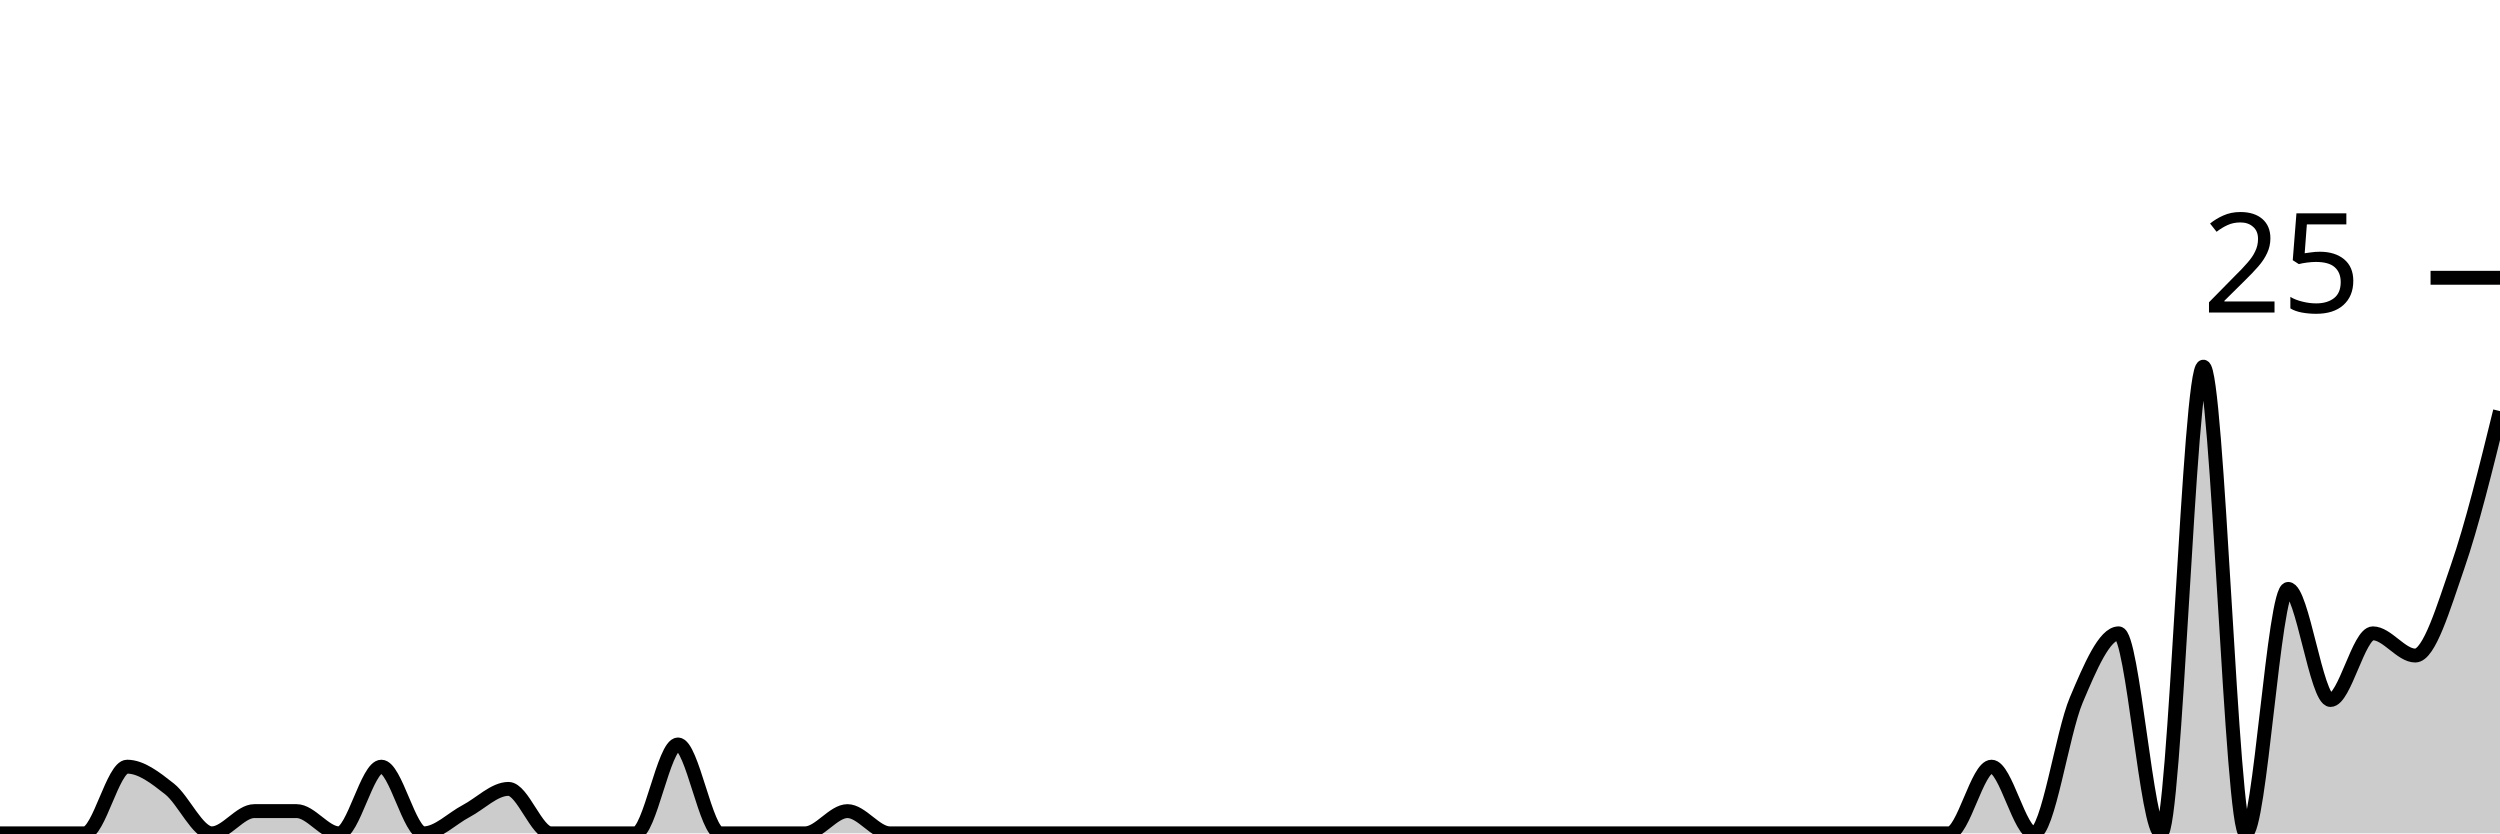
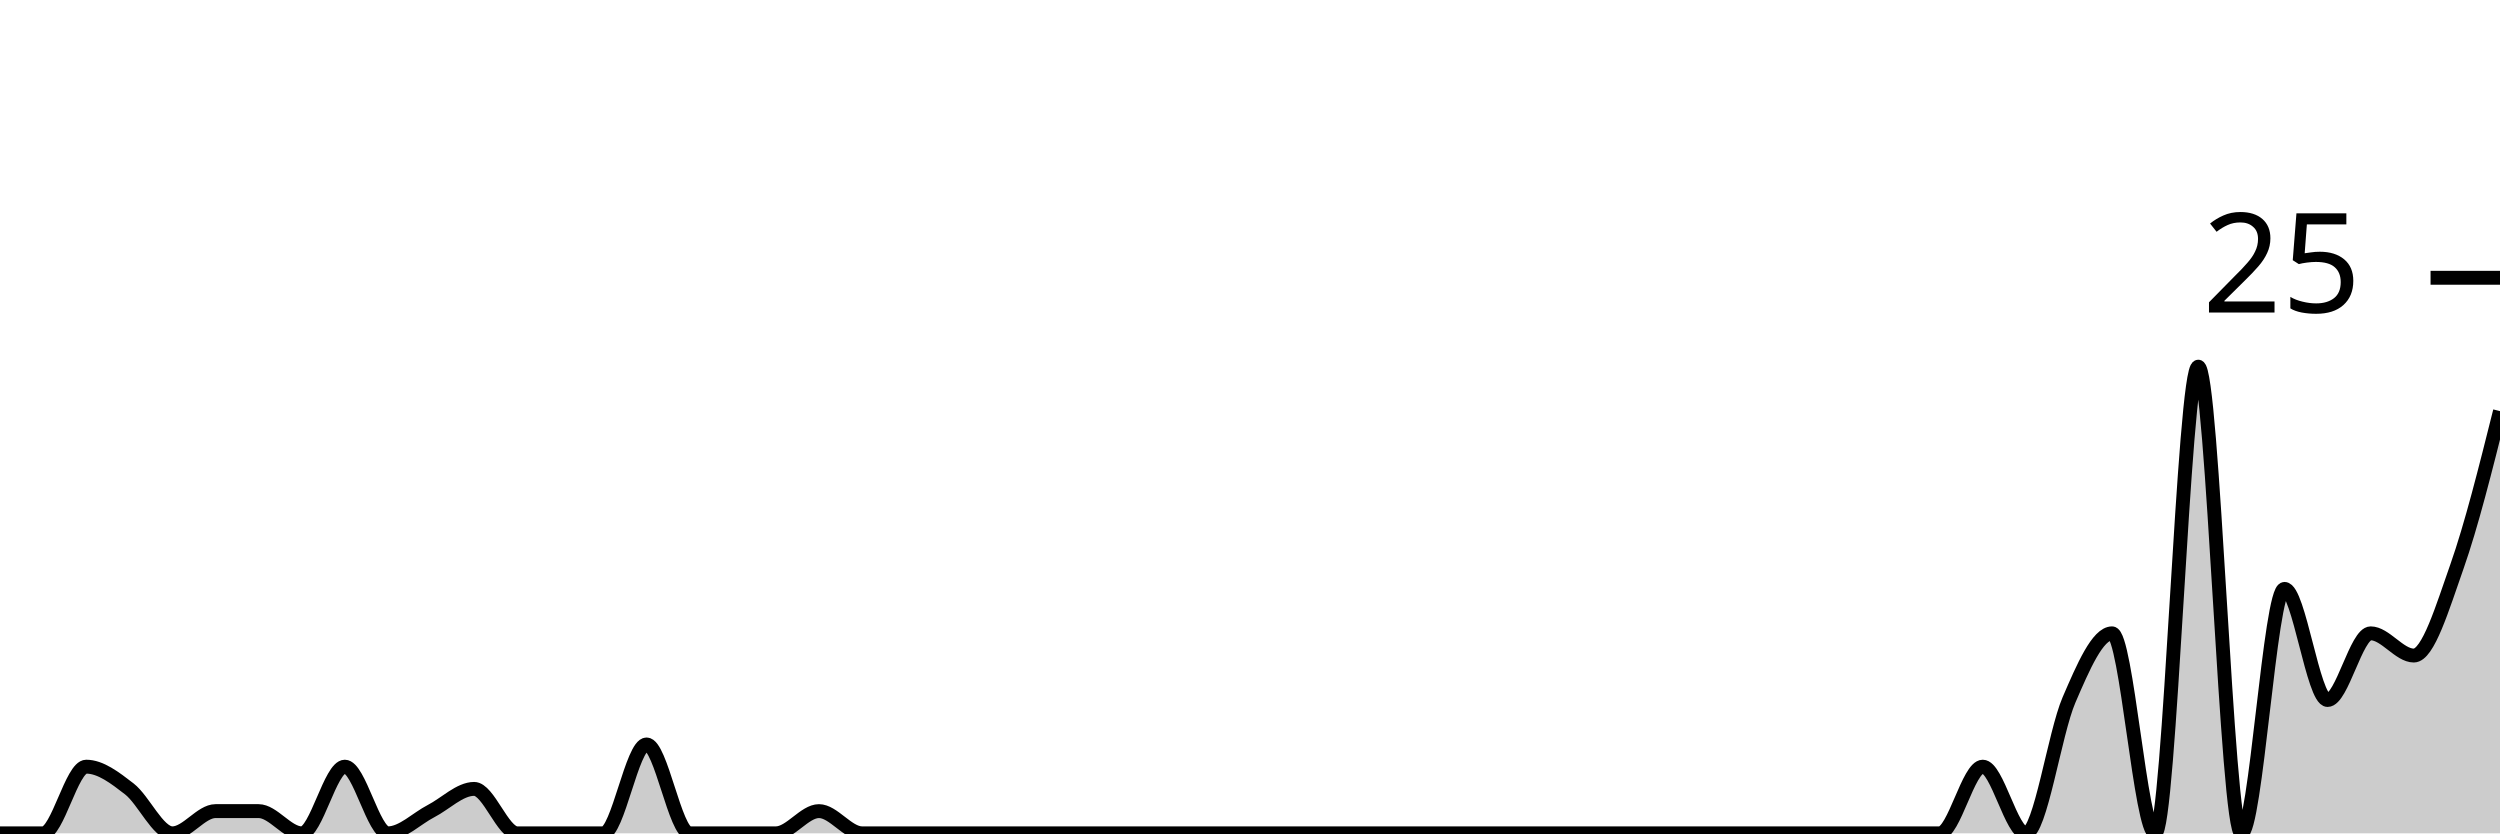
<svg xmlns="http://www.w3.org/2000/svg" viewBox="0 0 180 60">
  <g transform="translate(0,20)">
-     <path class="area" fill="rgba(0, 0, 0, 0.2)" d="M0,40C1.017,40,2.034,40,3.051,40C4.068,40,5.085,40,6.102,40C7.119,40,8.136,35.2,9.153,35.2C10.169,35.2,11.186,36,12.203,36.8C13.22,37.6,14.237,40,15.254,40C16.271,40,17.288,38.4,18.305,38.4C19.322,38.4,20.339,38.4,21.356,38.4C22.373,38.4,23.39,40,24.407,40C25.424,40,26.441,35.2,27.458,35.2C28.475,35.2,29.492,40,30.508,40C31.525,40,32.542,38.933,33.559,38.4C34.576,37.867,35.593,36.8,36.61,36.8C37.627,36.8,38.644,40,39.661,40C40.678,40,41.695,40,42.712,40C43.729,40,44.746,40,45.763,40C46.78,40,47.797,33.6,48.814,33.6C49.831,33.6,50.847,40,51.864,40C52.881,40,53.898,40,54.915,40C55.932,40,56.949,40,57.966,40C58.983,40,60,38.4,61.017,38.4C62.034,38.4,63.051,40,64.068,40C65.085,40,66.102,40,67.119,40C68.136,40,69.153,40,70.169,40C71.186,40,72.203,40,73.22,40C74.237,40,75.254,40,76.271,40C77.288,40,78.305,40,79.322,40C80.339,40,81.356,40,82.373,40C83.39,40,84.407,40,85.424,40C86.441,40,87.458,40,88.475,40C89.492,40,90.508,40,91.525,40C92.542,40,93.559,40,94.576,40C95.593,40,96.61,40,97.627,40C98.644,40,99.661,40,100.678,40C101.695,40,102.712,40,103.729,40C104.746,40,105.763,40,106.78,40C107.797,40,108.814,40,109.831,40C110.847,40,111.864,40,112.881,40C113.898,40,114.915,40,115.932,40C116.949,40,117.966,40,118.983,40C120,40,121.017,40,122.034,40C123.051,40,124.068,40,125.085,40C126.102,40,127.119,40,128.136,40C129.153,40,130.169,40,131.186,40C132.203,40,133.22,40,134.237,40C135.254,40,136.271,40,137.288,40C138.305,40,139.322,40,140.339,40C141.356,40,142.373,35.2,143.39,35.2C144.407,35.2,145.424,40,146.441,40C147.458,40,148.475,32.8,149.492,30.4C150.508,28,151.525,25.6,152.542,25.6C153.559,25.6,154.576,40,155.593,40C156.61,40,157.627,6.4,158.644,6.4C159.661,6.4,160.678,40,161.695,40C162.712,40,163.729,22.4,164.746,22.4C165.763,22.4,166.78,30.4,167.797,30.4C168.814,30.4,169.831,25.6,170.847,25.6C171.864,25.6,172.881,27.2,173.898,27.2C174.915,27.2,175.932,23.733,176.949,20.8C177.966,17.867,178.983,13.733,180,9.6L180,40C178.983,40,177.966,40,176.949,40C175.932,40,174.915,40,173.898,40C172.881,40,171.864,40,170.847,40C169.831,40,168.814,40,167.797,40C166.78,40,165.763,40,164.746,40C163.729,40,162.712,40,161.695,40C160.678,40,159.661,40,158.644,40C157.627,40,156.61,40,155.593,40C154.576,40,153.559,40,152.542,40C151.525,40,150.508,40,149.492,40C148.475,40,147.458,40,146.441,40C145.424,40,144.407,40,143.39,40C142.373,40,141.356,40,140.339,40C139.322,40,138.305,40,137.288,40C136.271,40,135.254,40,134.237,40C133.22,40,132.203,40,131.186,40C130.169,40,129.153,40,128.136,40C127.119,40,126.102,40,125.085,40C124.068,40,123.051,40,122.034,40C121.017,40,120,40,118.983,40C117.966,40,116.949,40,115.932,40C114.915,40,113.898,40,112.881,40C111.864,40,110.847,40,109.831,40C108.814,40,107.797,40,106.78,40C105.763,40,104.746,40,103.729,40C102.712,40,101.695,40,100.678,40C99.661,40,98.644,40,97.627,40C96.61,40,95.593,40,94.576,40C93.559,40,92.542,40,91.525,40C90.508,40,89.492,40,88.475,40C87.458,40,86.441,40,85.424,40C84.407,40,83.39,40,82.373,40C81.356,40,80.339,40,79.322,40C78.305,40,77.288,40,76.271,40C75.254,40,74.237,40,73.22,40C72.203,40,71.186,40,70.169,40C69.153,40,68.136,40,67.119,40C66.102,40,65.085,40,64.068,40C63.051,40,62.034,40,61.017,40C60,40,58.983,40,57.966,40C56.949,40,55.932,40,54.915,40C53.898,40,52.881,40,51.864,40C50.847,40,49.831,40,48.814,40C47.797,40,46.78,40,45.763,40C44.746,40,43.729,40,42.712,40C41.695,40,40.678,40,39.661,40C38.644,40,37.627,40,36.61,40C35.593,40,34.576,40,33.559,40C32.542,40,31.525,40,30.508,40C29.492,40,28.475,40,27.458,40C26.441,40,25.424,40,24.407,40C23.39,40,22.373,40,21.356,40C20.339,40,19.322,40,18.305,40C17.288,40,16.271,40,15.254,40C14.237,40,13.22,40,12.203,40C11.186,40,10.169,40,9.153,40C8.136,40,7.119,40,6.102,40C5.085,40,4.068,40,3.051,40C2.034,40,1.017,40,0,40Z" />
-     <path class="line" stroke="black" fill="none" d="M0,40C1.017,40,2.034,40,3.051,40C4.068,40,5.085,40,6.102,40C7.119,40,8.136,35.2,9.153,35.2C10.169,35.2,11.186,36,12.203,36.8C13.22,37.6,14.237,40,15.254,40C16.271,40,17.288,38.4,18.305,38.4C19.322,38.4,20.339,38.4,21.356,38.4C22.373,38.4,23.39,40,24.407,40C25.424,40,26.441,35.2,27.458,35.2C28.475,35.2,29.492,40,30.508,40C31.525,40,32.542,38.933,33.559,38.4C34.576,37.867,35.593,36.8,36.61,36.8C37.627,36.8,38.644,40,39.661,40C40.678,40,41.695,40,42.712,40C43.729,40,44.746,40,45.763,40C46.78,40,47.797,33.6,48.814,33.6C49.831,33.6,50.847,40,51.864,40C52.881,40,53.898,40,54.915,40C55.932,40,56.949,40,57.966,40C58.983,40,60,38.4,61.017,38.4C62.034,38.4,63.051,40,64.068,40C65.085,40,66.102,40,67.119,40C68.136,40,69.153,40,70.169,40C71.186,40,72.203,40,73.22,40C74.237,40,75.254,40,76.271,40C77.288,40,78.305,40,79.322,40C80.339,40,81.356,40,82.373,40C83.39,40,84.407,40,85.424,40C86.441,40,87.458,40,88.475,40C89.492,40,90.508,40,91.525,40C92.542,40,93.559,40,94.576,40C95.593,40,96.61,40,97.627,40C98.644,40,99.661,40,100.678,40C101.695,40,102.712,40,103.729,40C104.746,40,105.763,40,106.78,40C107.797,40,108.814,40,109.831,40C110.847,40,111.864,40,112.881,40C113.898,40,114.915,40,115.932,40C116.949,40,117.966,40,118.983,40C120,40,121.017,40,122.034,40C123.051,40,124.068,40,125.085,40C126.102,40,127.119,40,128.136,40C129.153,40,130.169,40,131.186,40C132.203,40,133.22,40,134.237,40C135.254,40,136.271,40,137.288,40C138.305,40,139.322,40,140.339,40C141.356,40,142.373,35.2,143.39,35.2C144.407,35.2,145.424,40,146.441,40C147.458,40,148.475,32.8,149.492,30.4C150.508,28,151.525,25.6,152.542,25.6C153.559,25.6,154.576,40,155.593,40C156.61,40,157.627,6.4,158.644,6.4C159.661,6.4,160.678,40,161.695,40C162.712,40,163.729,22.4,164.746,22.4C165.763,22.4,166.78,30.4,167.797,30.4C168.814,30.4,169.831,25.6,170.847,25.6C171.864,25.6,172.881,27.2,173.898,27.2C174.915,27.2,175.932,23.733,176.949,20.8C177.966,17.867,178.983,13.733,180,9.6" />
+     <path class="area" fill="rgba(0, 0, 0, 0.2)" d="M0,40C1.034,40,2.069,40,3.103,40C4.138,40,5.172,35.2,6.207,35.2C7.241,35.2,8.276,36,9.31,36.8C10.345,37.6,11.379,40,12.414,40C13.448,40,14.483,38.4,15.517,38.4C16.552,38.4,17.586,38.4,18.621,38.4C19.655,38.4,20.69,40,21.724,40C22.759,40,23.793,35.2,24.828,35.2C25.862,35.2,26.897,40,27.931,40C28.966,40,30,38.933,31.034,38.4C32.069,37.867,33.103,36.8,34.138,36.8C35.172,36.8,36.207,40,37.241,40C38.276,40,39.31,40,40.345,40C41.379,40,42.414,40,43.448,40C44.483,40,45.517,33.6,46.552,33.6C47.586,33.6,48.621,40,49.655,40C50.69,40,51.724,40,52.759,40C53.793,40,54.828,40,55.862,40C56.897,40,57.931,38.4,58.966,38.4C60,38.4,61.034,40,62.069,40C63.103,40,64.138,40,65.172,40C66.207,40,67.241,40,68.276,40C69.31,40,70.345,40,71.379,40C72.414,40,73.448,40,74.483,40C75.517,40,76.552,40,77.586,40C78.621,40,79.655,40,80.69,40C81.724,40,82.759,40,83.793,40C84.828,40,85.862,40,86.897,40C87.931,40,88.966,40,90,40C91.034,40,92.069,40,93.103,40C94.138,40,95.172,40,96.207,40C97.241,40,98.276,40,99.31,40C100.345,40,101.379,40,102.414,40C103.448,40,104.483,40,105.517,40C106.552,40,107.586,40,108.621,40C109.655,40,110.69,40,111.724,40C112.759,40,113.793,40,114.828,40C115.862,40,116.897,40,117.931,40C118.966,40,120,40,121.034,40C122.069,40,123.103,40,124.138,40C125.172,40,126.207,40,127.241,40C128.276,40,129.31,40,130.345,40C131.379,40,132.414,40,133.448,40C134.483,40,135.517,40,136.552,40C137.586,40,138.621,40,139.655,40C140.69,40,141.724,35.2,142.759,35.2C143.793,35.2,144.828,40,145.862,40C146.897,40,147.931,32.8,148.966,30.4C150,28,151.034,25.6,152.069,25.6C153.103,25.6,154.138,40,155.172,40C156.207,40,157.241,6.4,158.276,6.4C159.31,6.4,160.345,40,161.379,40C162.414,40,163.448,22.4,164.483,22.4C165.517,22.4,166.552,30.4,167.586,30.4C168.621,30.4,169.655,25.6,170.69,25.6C171.724,25.6,172.759,27.2,173.793,27.2C174.828,27.2,175.862,23.733,176.897,20.8C177.931,17.867,178.966,13.733,180,9.6L180,40C178.966,40,177.931,40,176.897,40C175.862,40,174.828,40,173.793,40C172.759,40,171.724,40,170.69,40C169.655,40,168.621,40,167.586,40C166.552,40,165.517,40,164.483,40C163.448,40,162.414,40,161.379,40C160.345,40,159.31,40,158.276,40C157.241,40,156.207,40,155.172,40C154.138,40,153.103,40,152.069,40C151.034,40,150,40,148.966,40C147.931,40,146.897,40,145.862,40C144.828,40,143.793,40,142.759,40C141.724,40,140.69,40,139.655,40C138.621,40,137.586,40,136.552,40C135.517,40,134.483,40,133.448,40C132.414,40,131.379,40,130.345,40C129.31,40,128.276,40,127.241,40C126.207,40,125.172,40,124.138,40C123.103,40,122.069,40,121.034,40C120,40,118.966,40,117.931,40C116.897,40,115.862,40,114.828,40C113.793,40,112.759,40,111.724,40C110.69,40,109.655,40,108.621,40C107.586,40,106.552,40,105.517,40C104.483,40,103.448,40,102.414,40C101.379,40,100.345,40,99.31,40C98.276,40,97.241,40,96.207,40C95.172,40,94.138,40,93.103,40C92.069,40,91.034,40,90,40C88.966,40,87.931,40,86.897,40C85.862,40,84.828,40,83.793,40C82.759,40,81.724,40,80.69,40C79.655,40,78.621,40,77.586,40C76.552,40,75.517,40,74.483,40C73.448,40,72.414,40,71.379,40C70.345,40,69.31,40,68.276,40C67.241,40,66.207,40,65.172,40C64.138,40,63.103,40,62.069,40C61.034,40,60,40,58.966,40C57.931,40,56.897,40,55.862,40C54.828,40,53.793,40,52.759,40C51.724,40,50.69,40,49.655,40C48.621,40,47.586,40,46.552,40C45.517,40,44.483,40,43.448,40C42.414,40,41.379,40,40.345,40C39.31,40,38.276,40,37.241,40C36.207,40,35.172,40,34.138,40C33.103,40,32.069,40,31.034,40C30,40,28.966,40,27.931,40C26.897,40,25.862,40,24.828,40C23.793,40,22.759,40,21.724,40C20.69,40,19.655,40,18.621,40C17.586,40,16.552,40,15.517,40C14.483,40,13.448,40,12.414,40C11.379,40,10.345,40,9.31,40C8.276,40,7.241,40,6.207,40C5.172,40,4.138,40,3.103,40C2.069,40,1.034,40,0,40Z" />
+     <path class="line" stroke="black" fill="none" d="M0,40C1.034,40,2.069,40,3.103,40C4.138,40,5.172,35.2,6.207,35.2C7.241,35.2,8.276,36,9.31,36.8C10.345,37.6,11.379,40,12.414,40C13.448,40,14.483,38.4,15.517,38.4C16.552,38.4,17.586,38.4,18.621,38.4C19.655,38.4,20.69,40,21.724,40C22.759,40,23.793,35.2,24.828,35.2C25.862,35.2,26.897,40,27.931,40C28.966,40,30,38.933,31.034,38.4C32.069,37.867,33.103,36.8,34.138,36.8C35.172,36.8,36.207,40,37.241,40C38.276,40,39.31,40,40.345,40C41.379,40,42.414,40,43.448,40C44.483,40,45.517,33.6,46.552,33.6C47.586,33.6,48.621,40,49.655,40C50.69,40,51.724,40,52.759,40C53.793,40,54.828,40,55.862,40C56.897,40,57.931,38.4,58.966,38.4C60,38.4,61.034,40,62.069,40C63.103,40,64.138,40,65.172,40C66.207,40,67.241,40,68.276,40C69.31,40,70.345,40,71.379,40C72.414,40,73.448,40,74.483,40C75.517,40,76.552,40,77.586,40C78.621,40,79.655,40,80.69,40C81.724,40,82.759,40,83.793,40C84.828,40,85.862,40,86.897,40C87.931,40,88.966,40,90,40C91.034,40,92.069,40,93.103,40C94.138,40,95.172,40,96.207,40C97.241,40,98.276,40,99.31,40C100.345,40,101.379,40,102.414,40C103.448,40,104.483,40,105.517,40C106.552,40,107.586,40,108.621,40C109.655,40,110.69,40,111.724,40C112.759,40,113.793,40,114.828,40C115.862,40,116.897,40,117.931,40C118.966,40,120,40,121.034,40C122.069,40,123.103,40,124.138,40C125.172,40,126.207,40,127.241,40C128.276,40,129.31,40,130.345,40C131.379,40,132.414,40,133.448,40C134.483,40,135.517,40,136.552,40C137.586,40,138.621,40,139.655,40C140.69,40,141.724,35.2,142.759,35.2C143.793,35.2,144.828,40,145.862,40C146.897,40,147.931,32.8,148.966,30.4C150,28,151.034,25.6,152.069,25.6C153.103,25.6,154.138,40,155.172,40C156.207,40,157.241,6.4,158.276,6.4C159.31,6.4,160.345,40,161.379,40C162.414,40,163.448,22.4,164.483,22.4C165.517,22.4,166.552,30.4,167.586,30.4C168.621,30.4,169.655,25.6,170.69,25.6C171.724,25.6,172.759,27.2,173.793,27.2C174.828,27.2,175.862,23.733,176.897,20.8C177.931,17.867,178.966,13.733,180,9.6" />
    <path class="axis-ceiling" stroke-width="1" stroke="black" fill="none" d="M175,0L180,0" />
    <text class="axis-ceiling-label" font-family="sans-serif" text-anchor="end" font-size="10px" x="170" y="2.5">25</text>
  </g>
</svg>
